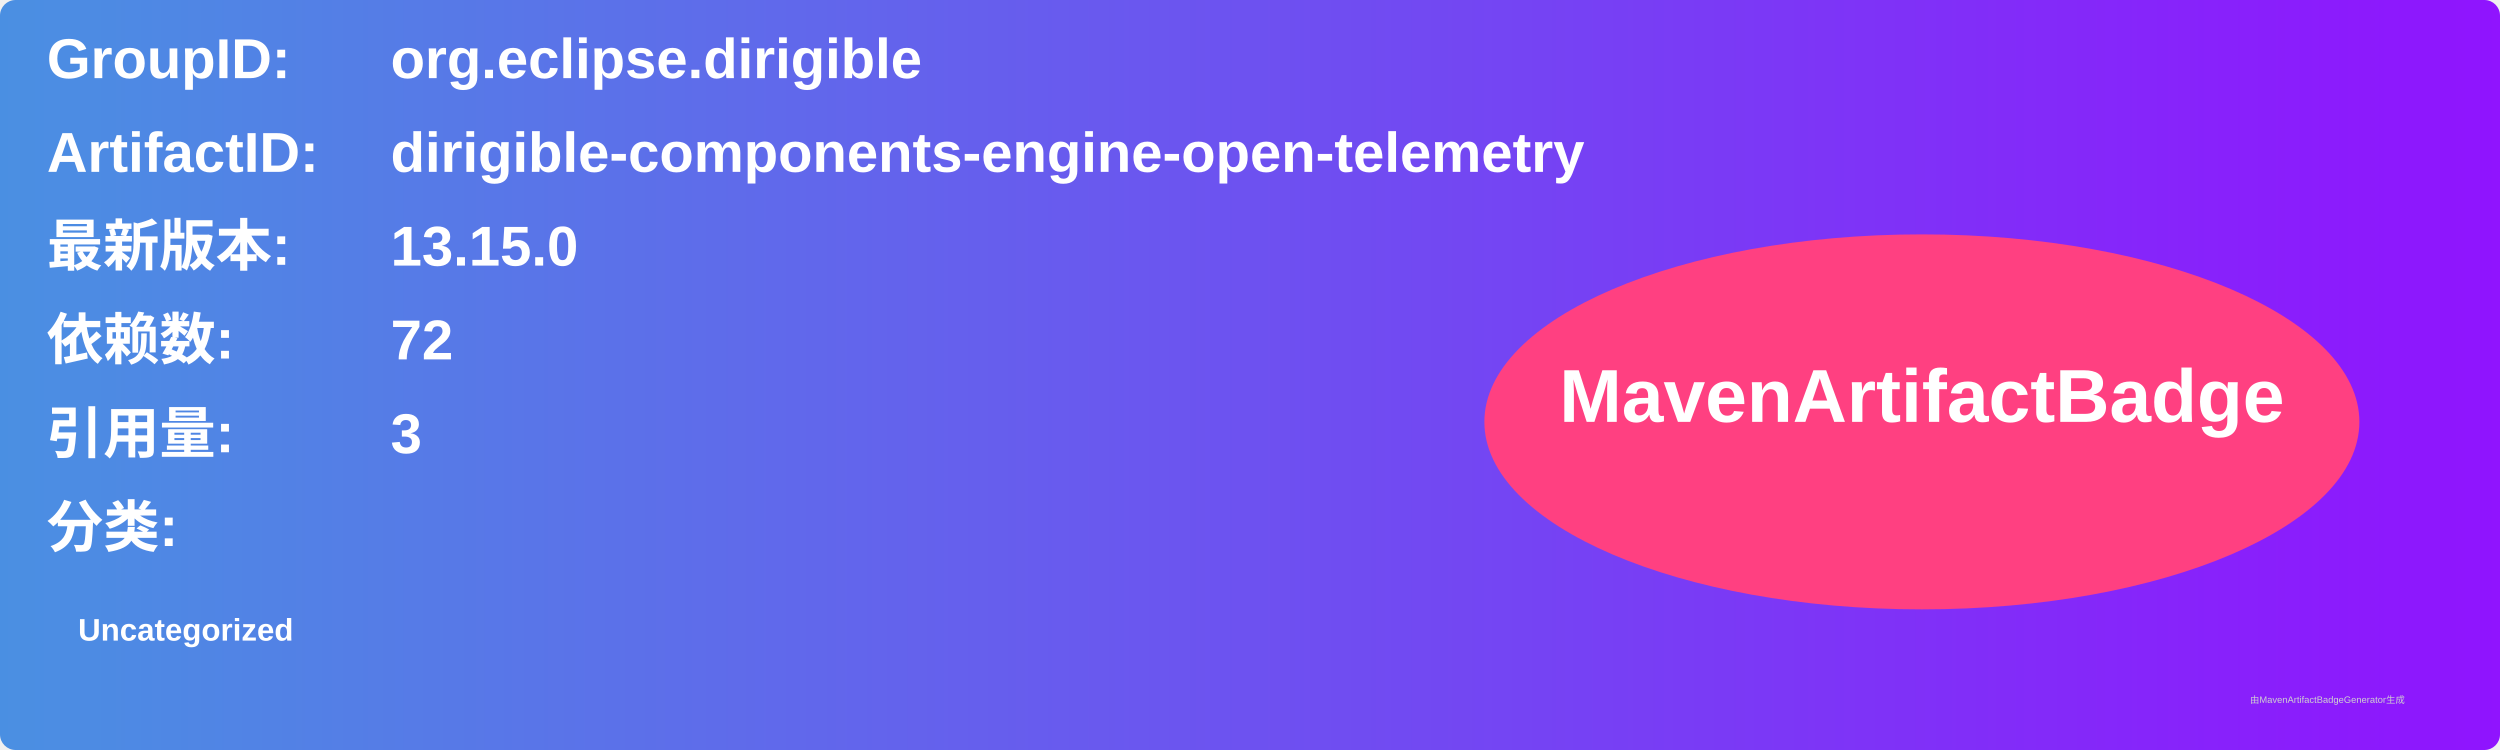
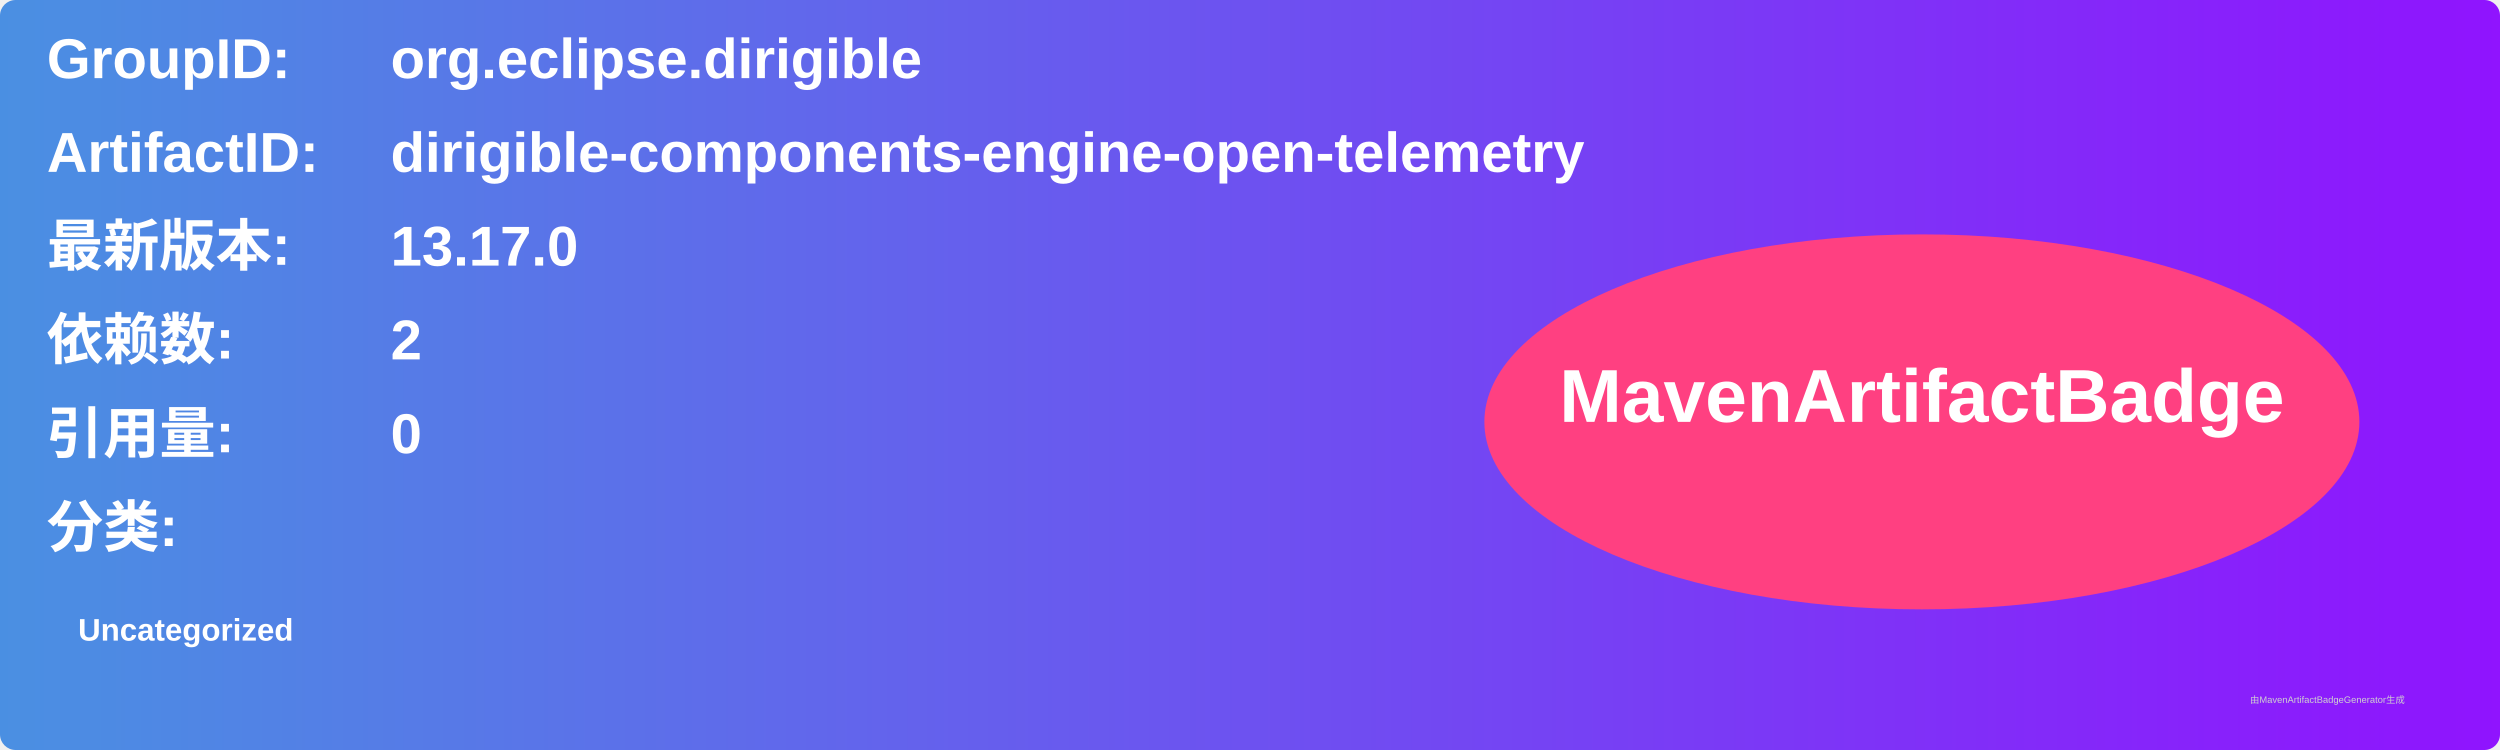
<svg xmlns="http://www.w3.org/2000/svg" width="800" height="240" viewBox="0 0 800 240">
  <linearGradient id="grad" x1="0%" y1="0%" x2="100%" y2="0%">
    <stop offset="0%" stop-color="#4a90e2" />
    <stop offset="100%" stop-color="#9013fe" />
  </linearGradient>
  <rect width="100%" height="100%" rx="5" ry="5" fill="url(#grad)" />
  <g transform="translate(15, 15)">
    <text x="0" y="10" font-family="Arial" font-size="18" fill="white" font-weight="bold" width="260">GroupID:</text>
    <text x="110" y="10" font-family="Arial" font-size="18" fill="white" font-weight="bold" width="460">org.eclipse.dirigible</text>
    <text x="0" y="40" font-family="Arial" font-size="18" fill="white" font-weight="bold" width="260">ArtifactID:</text>
    <text x="110" y="40" font-family="Arial" font-size="18" fill="white" font-weight="bold" width="460">dirigible-components-engine-open-telemetry</text>
    <text x="0" y="70" font-family="Arial" font-size="18" fill="white" font-weight="bold">最新版本:</text>
    <text x="110" y="70" font-family="Arial" font-size="18" fill="white" font-weight="bold">
-       <tspan font-weight="bold">13.15.0</tspan>
+       <tspan font-weight="bold">13.17.0</tspan>
    </text>
    <text x="0" y="100" font-family="Arial" font-size="18" fill="white" font-weight="bold">依赖数: </text>
    <text x="110" y="100" font-family="Arial" font-size="18" fill="white">
-       <tspan font-weight="bold">72</tspan>
+       <tspan font-weight="bold">2</tspan>
    </text>
    <text x="0" y="130" font-family="Arial" font-size="18" fill="white" font-weight="bold">引用量: </text>
    <text x="110" y="130" font-family="Arial" font-size="18" fill="white">
-       <tspan font-weight="bold">3</tspan>
+       <tspan font-weight="bold">0</tspan>
    </text>
    <text x="0" y="160" font-family="Arial" font-size="18" fill="white" font-weight="bold">分类:</text>
    <text x="10" y="190" font-family="Arial" font-size="10" fill="white">
      <tspan font-weight="bold">Uncategorized</tspan>
    </text>
    <ellipse cx="600" cy="120" rx="140" ry="60" fill="#ff4081" />
    <text x="600" y="120" text-anchor="middle" font-family="Arial" font-size="24" fill="white" font-weight="bold">MavenArtifactBadge</text>
  </g>
  <text x="720" y="225" font-family="Arial" font-size="3" fill="#d0d0d0">由MavenArtifactBadgeGenerator生成</text>
</svg>
